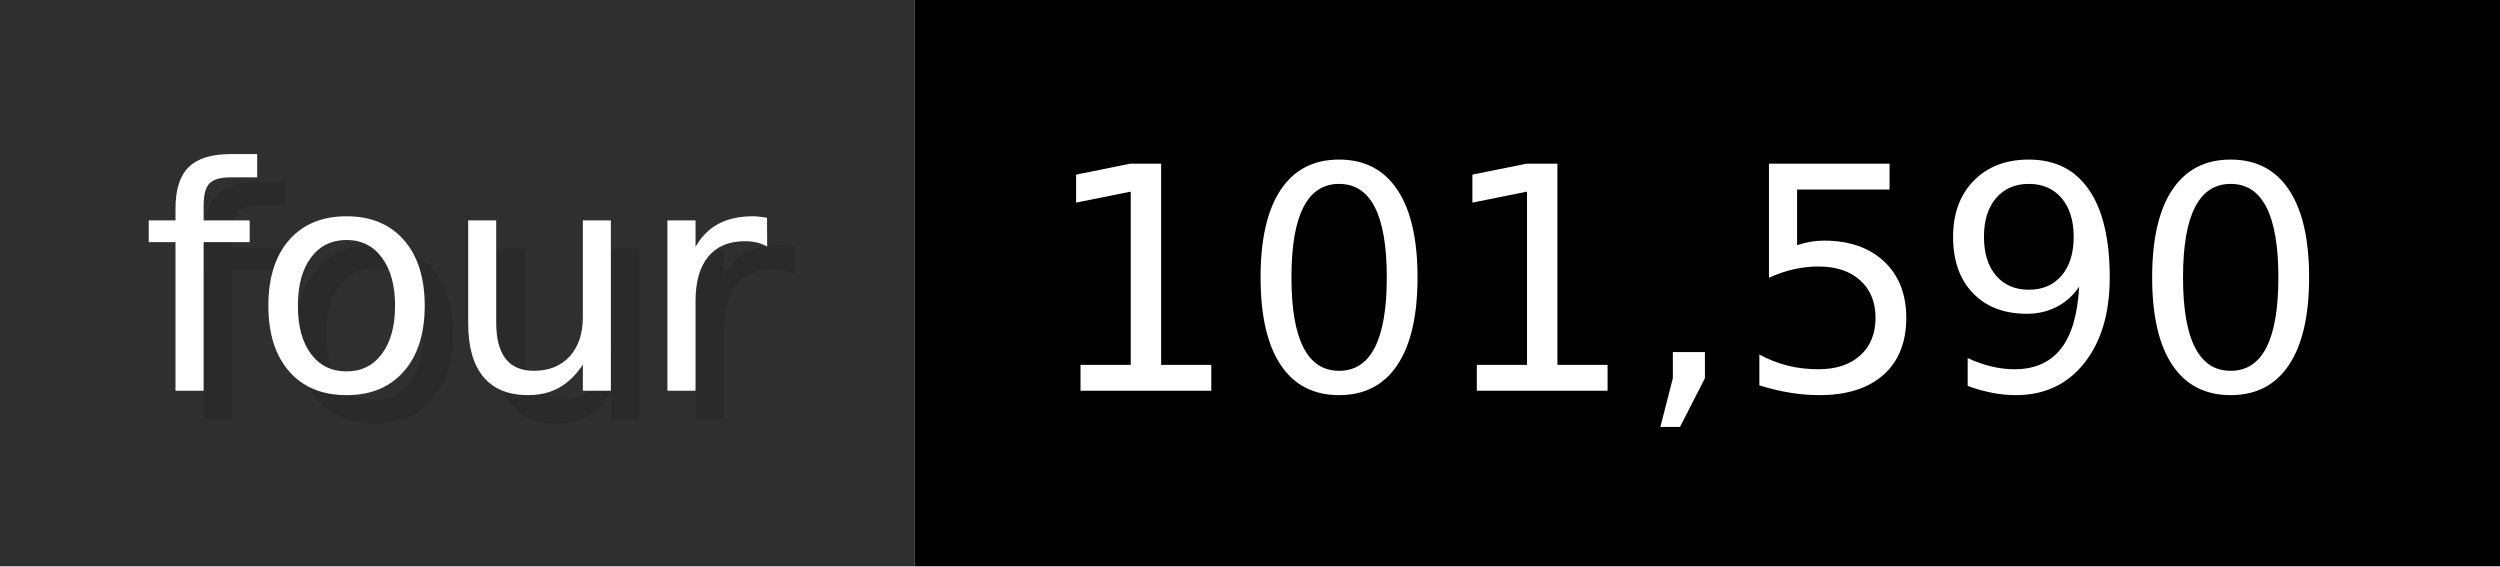
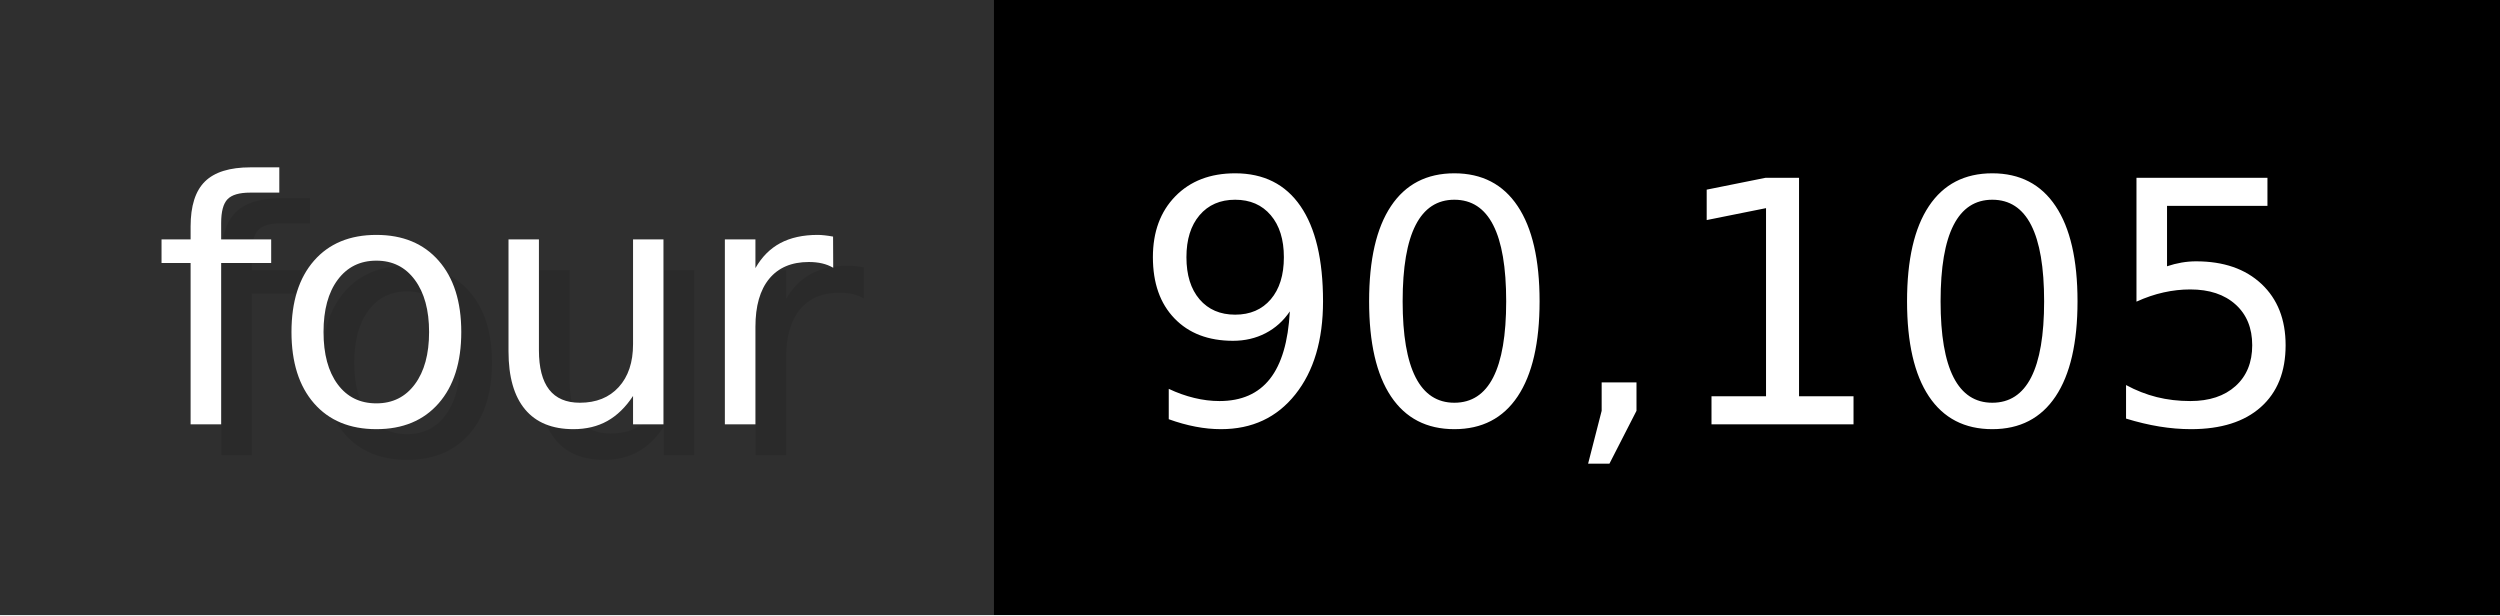
- <svg xmlns="http://www.w3.org/2000/svg" width="88.3" height="20" viewBox="0 0 883 200" role="img" aria-label="four: 101,590">
+ <svg xmlns="http://www.w3.org/2000/svg" width="81.3" height="20" viewBox="0 0 813 200" role="img" aria-label="four: 90,105">
  <g>
    <rect fill="#2F2F2F" width="323" height="200" />
-     <rect fill="#" x="323" width="560" height="200" />
+     <rect fill="#" x="323" width="490" height="200" />
  </g>
  <g aria-hidden="true" fill="#fff" text-anchor="start" font-family="Verdana,DejaVu Sans,sans-serif" font-size="110">
    <text x="60" y="148" textLength="223" fill="#000" opacity="0.1">four</text>
    <text x="50" y="138" textLength="223">four</text>
-     <text x="378" y="148" textLength="460" fill="#000" opacity="0.1">101,590</text>
-     <text x="368" y="138" textLength="460">101,590</text>
+     <text x="378" y="148" textLength="390" fill="#000" opacity="0.1">90,105</text>
+     <text x="368" y="138" textLength="390">90,105</text>
  </g>
</svg>
